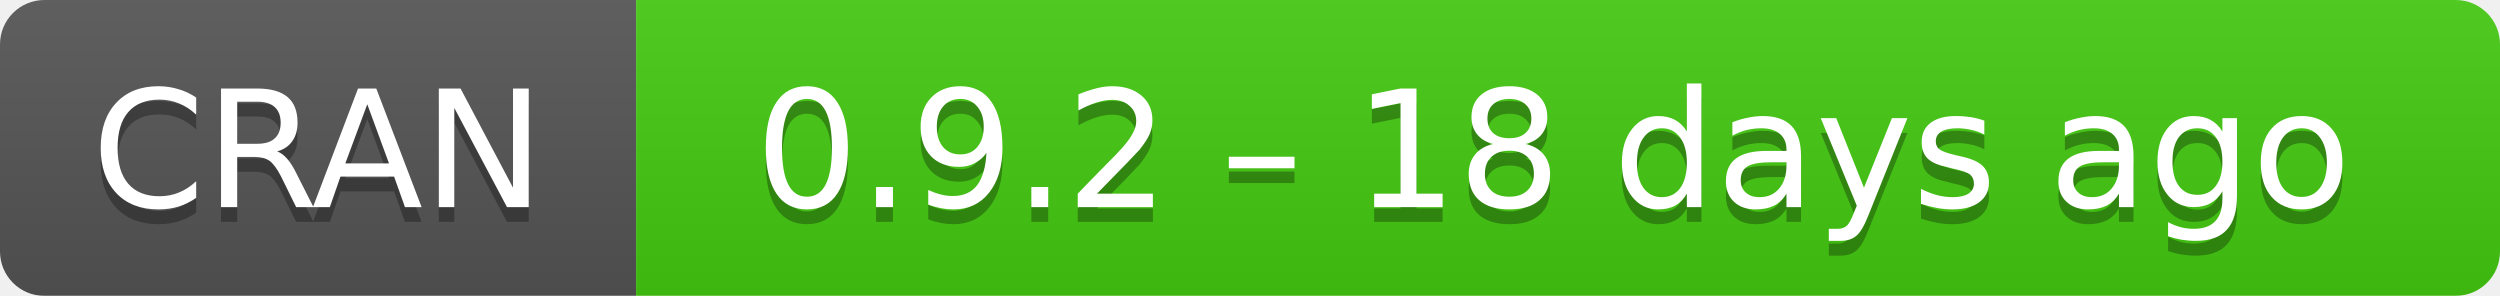
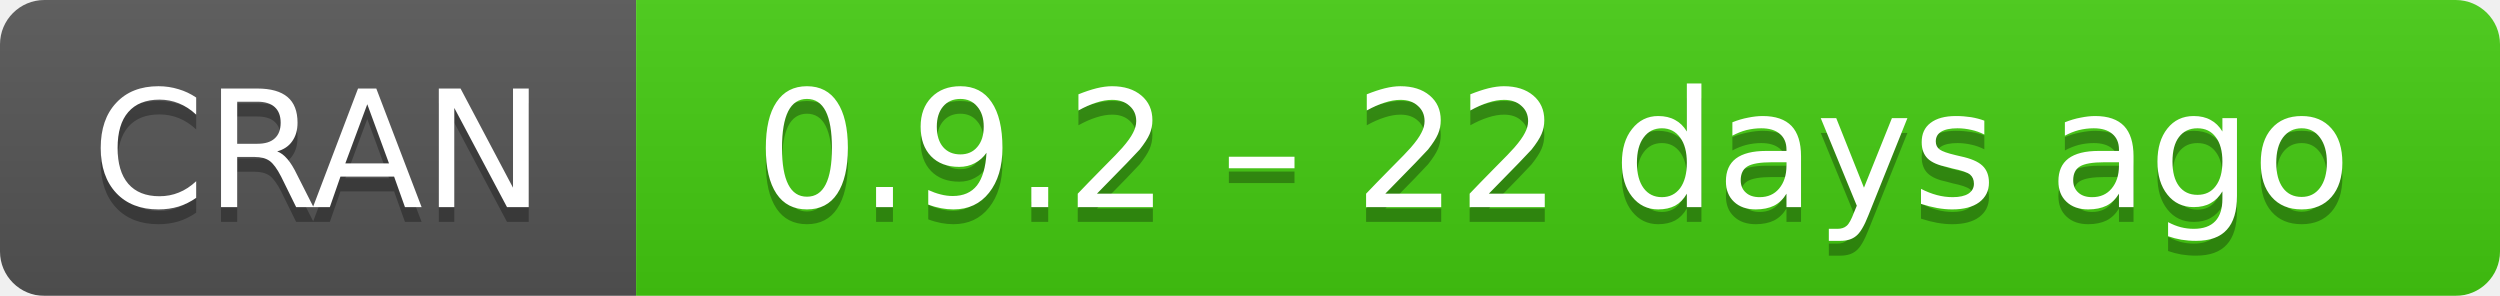
- <svg xmlns="http://www.w3.org/2000/svg" width="169" height="20" aria-label="CRAN 0.9.2 – 18 days ago">
+ <svg xmlns="http://www.w3.org/2000/svg" width="169" height="20" aria-label="CRAN 0.9.2 – 22 days ago">
  <linearGradient id="b" x2="0" y2="100%">
    <stop offset="0" stop-color="#bbb" stop-opacity=".1" />
    <stop offset="1" stop-opacity=".1" />
  </linearGradient>
  <mask id="a">
    <rect width="169" height="20" rx="3" fill="#fff" />
  </mask>
  <g mask="url(#a)">
    <path fill="#555" d="M0 0h43v20H0z" />
    <path fill="#4c1" d="M43 0h147v20H43z" />
    <path fill="url(#b)" d="M0 0h169v20H0z" />
  </g>
  <g fill="#fff" text-anchor="middle" font-family="DejaVu Sans,Verdana,Geneva,sans-serif" font-size="11">
    <text x="21.5" y="15" fill="#010101" fill-opacity=".3">
      CRAN
    </text>
    <text x="21.5" y="14">
      CRAN
    </text>
    <text x="105" y="15" fill="#010101" fill-opacity=".3">
-       0.9.2 – 18 days ago
+       0.9.2 – 22 days ago
    </text>
    <text x="105" y="14">
-       0.9.2 – 18 days ago
+       0.9.2 – 22 days ago
    </text>
  </g>
</svg>
